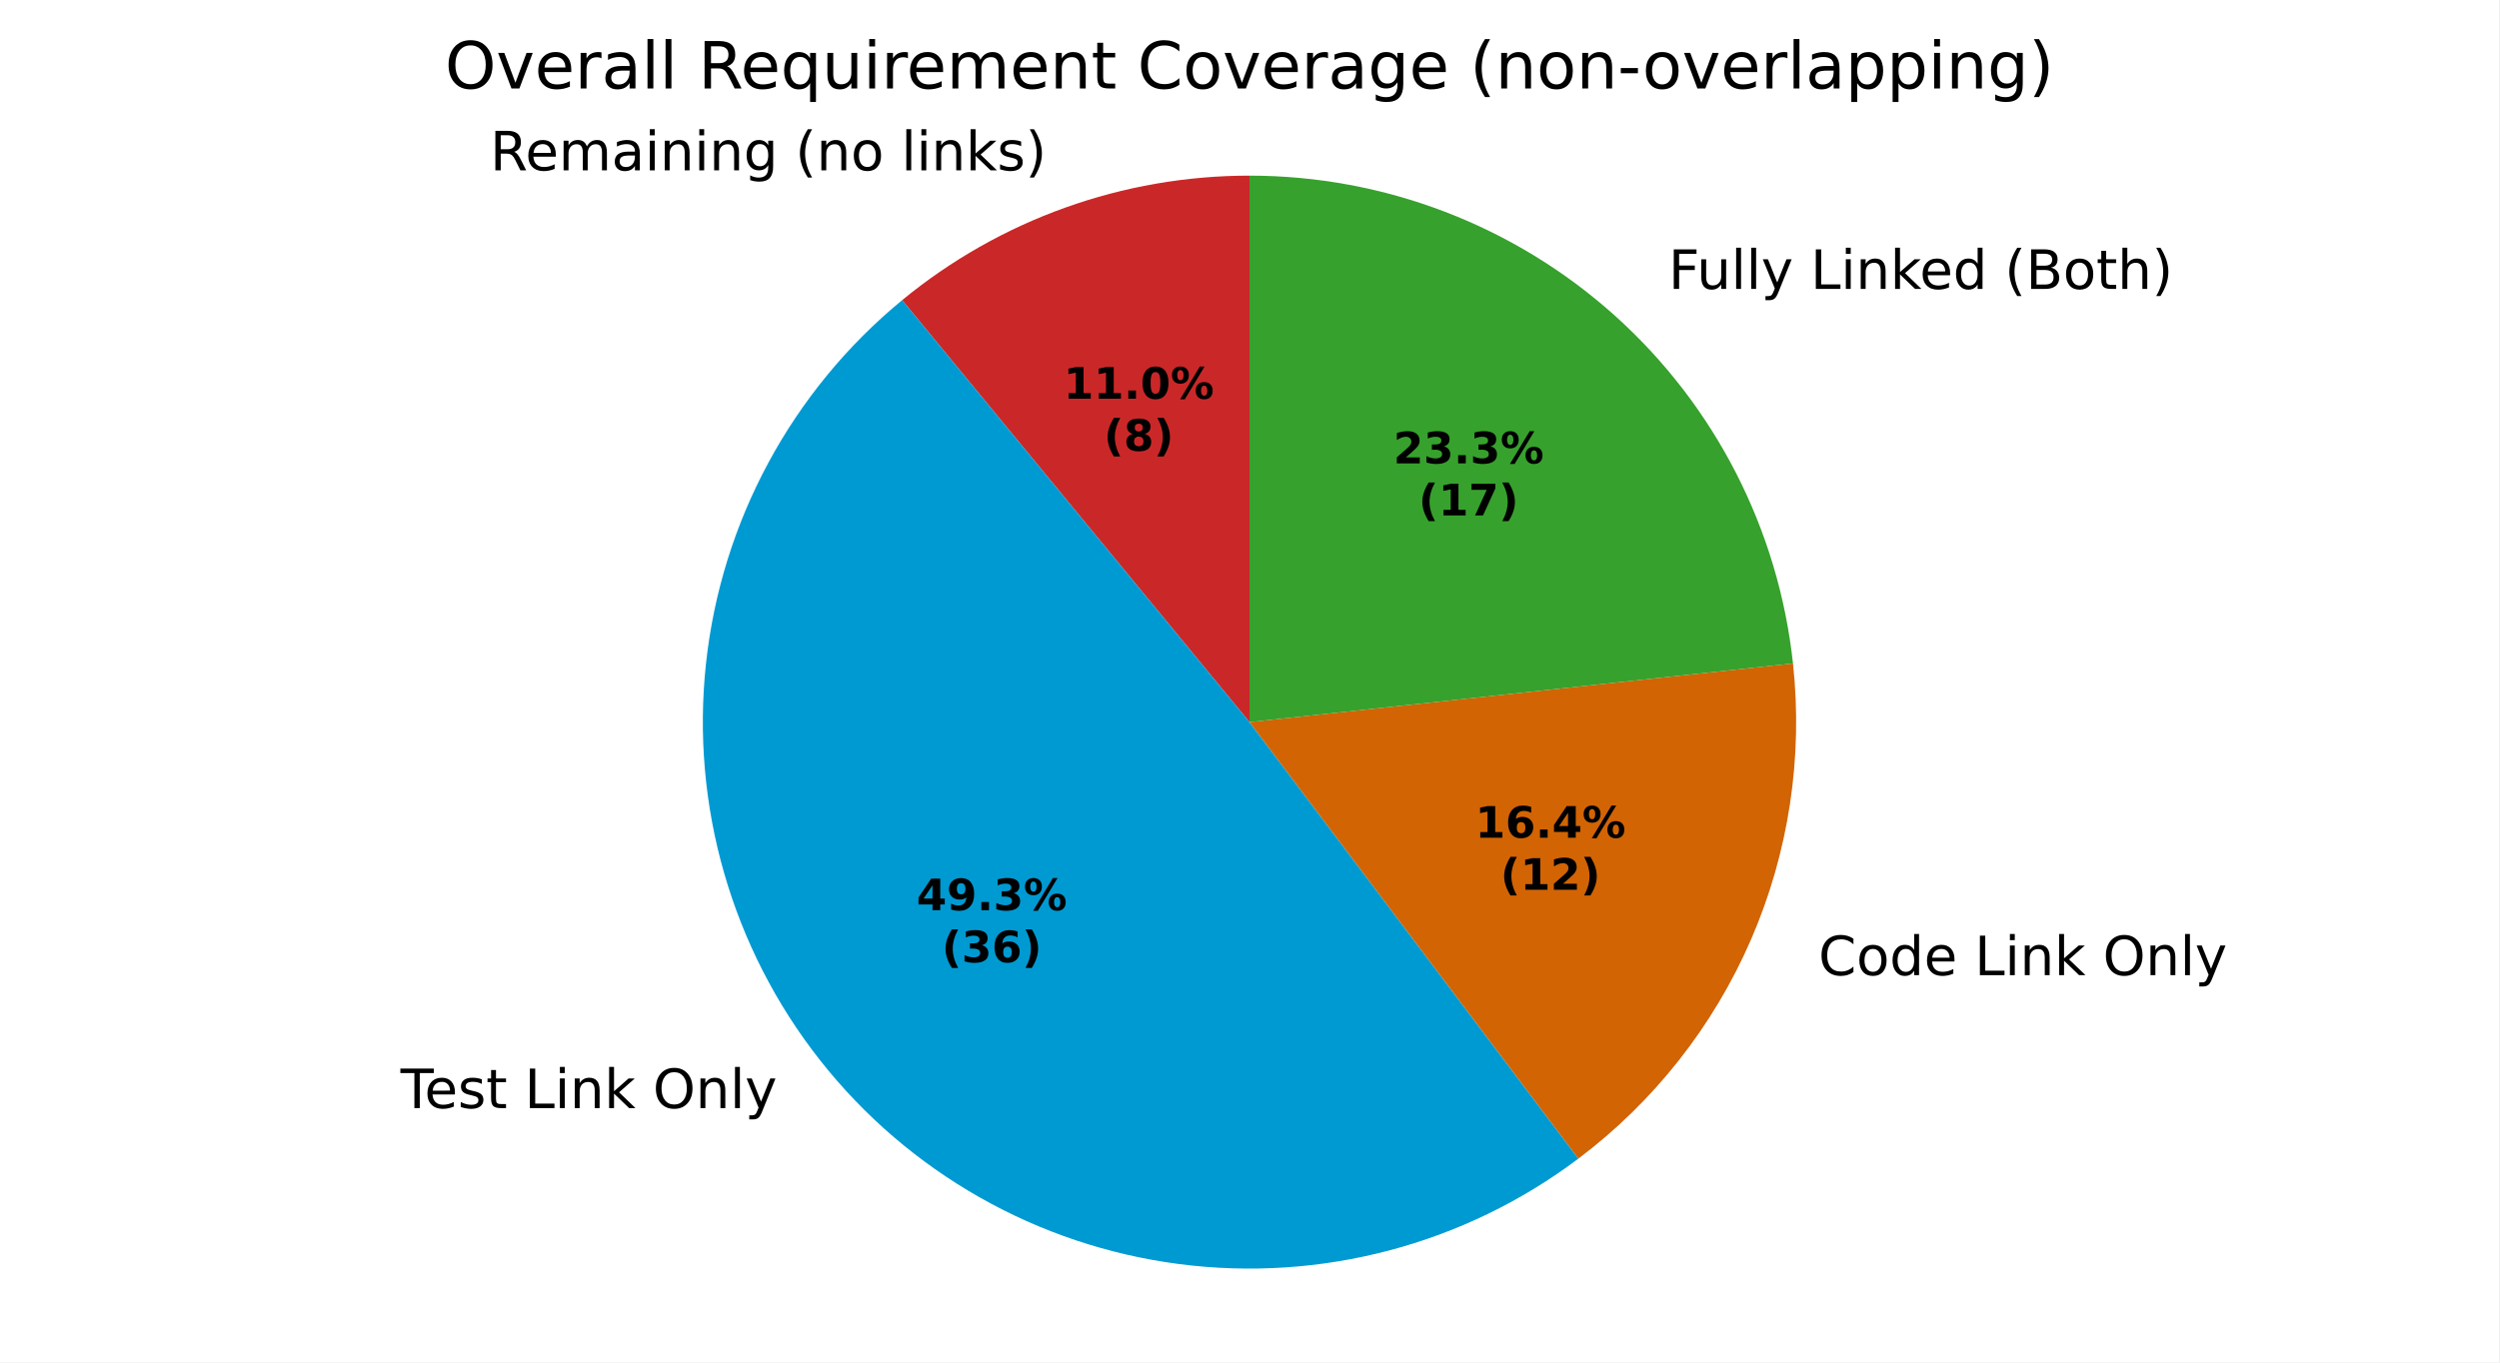
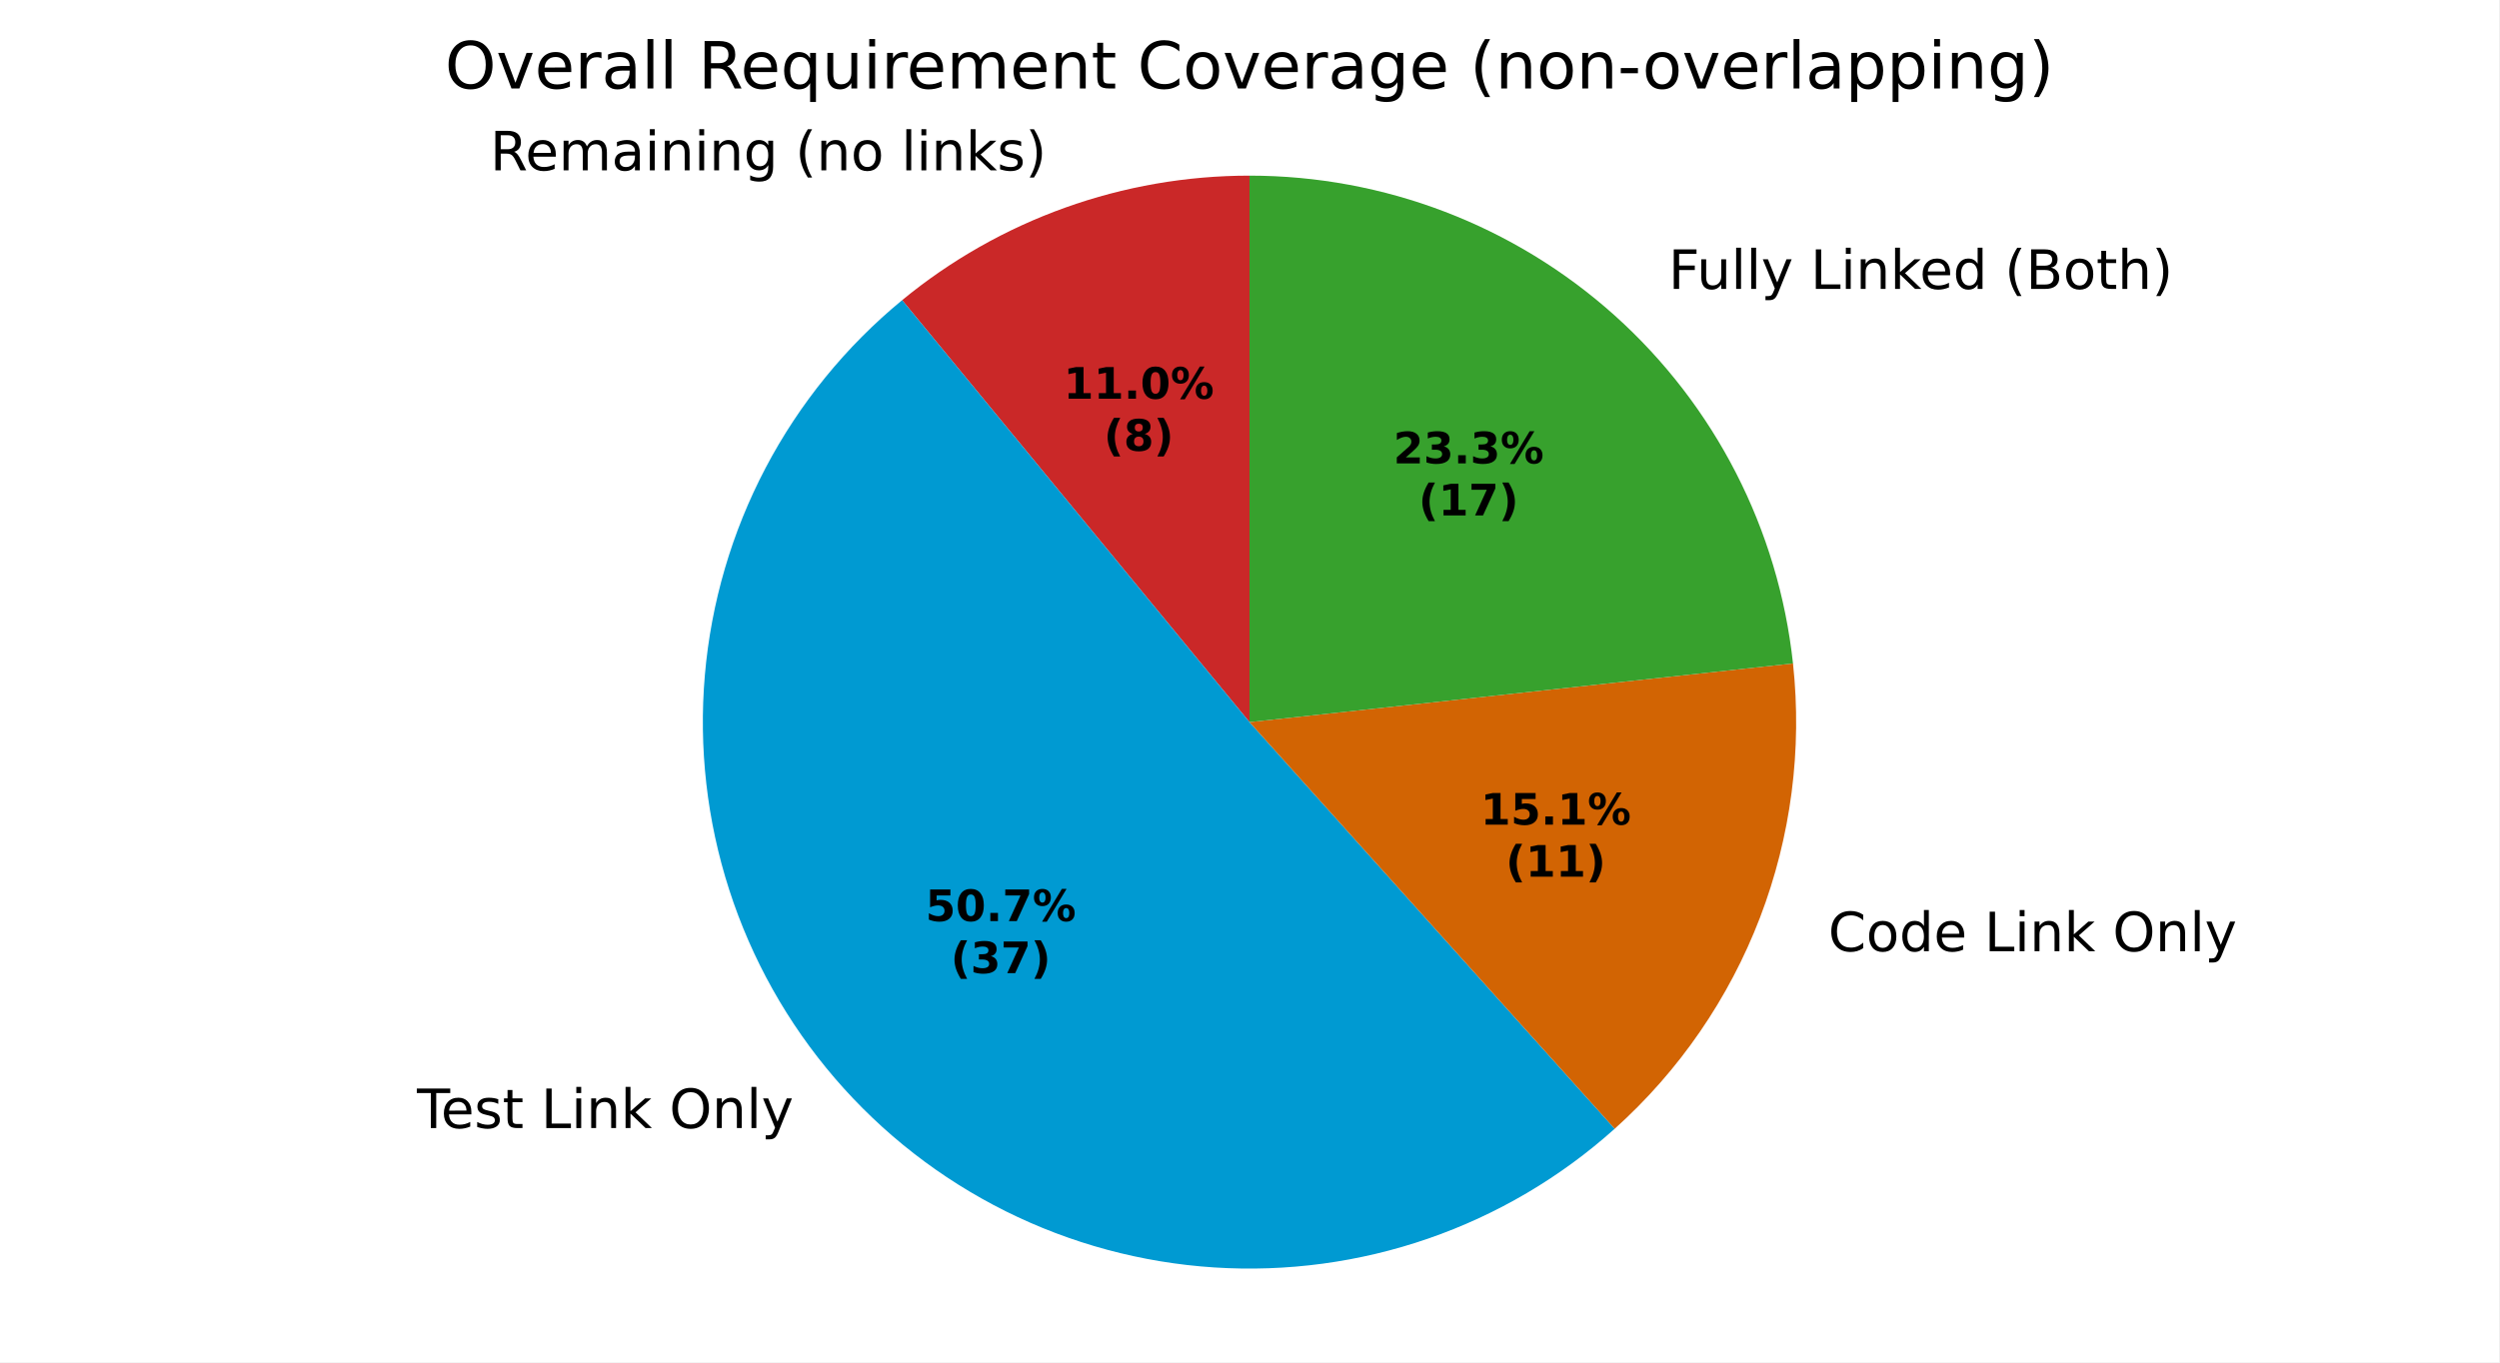
<svg xmlns="http://www.w3.org/2000/svg" xmlns:xlink="http://www.w3.org/1999/xlink" width="460.8pt" height="251.278pt" viewBox="0 0 460.8 251.278" version="1.1">
  <defs>
    <style type="text/css">*{stroke-linejoin: round; stroke-linecap: butt}</style>
  </defs>
  <g id="figure_1">
    <g id="patch_1">
      <path d="M 0 251.278  L 460.8 251.278  L 460.8 0  L 0 0  z " style="fill: #ffffff" />
    </g>
    <g id="axes_1">
      <g id="patch_2">
-         <path d="M 230.4 32.398  C 218.803 32.398 207.293 34.399 196.378 38.313  C 185.462 42.227 175.302 47.996 166.348 55.365  L 230.4 133.198  z " style="fill: #ca2828" />
+         <path d="M 230.4 32.398  C 218.804 32.398 207.294 34.399 196.378 38.313  C 185.462 42.227 175.303 47.996 166.348 55.365  L 230.4 133.198  z " style="fill: #ca2828" />
      </g>
      <g id="patch_3">
-         <path d="M 166.348 55.365  C 146.003 72.108 133.012 96.178 130.182 122.374  C 127.353 148.571 134.905 174.86 151.206 195.561  C 167.507 216.261 191.293 229.767 217.422 233.16  C 243.551 236.552 269.997 229.568 291.044 213.715  L 230.4 133.198  z " style="fill: #009ad2" />
+         <path d="M 166.348 55.365  C 155.987 63.892 147.431 74.403 141.185 86.28  C 134.939 98.157 131.127 111.163 129.973 124.533  C 128.82 137.903 130.347 151.369 134.467 164.141  C 138.586 176.912 145.215 188.734 153.963 198.91  C 162.711 209.086 173.404 217.413 185.412 223.402  C 197.421 229.391 210.506 232.923 223.898 233.788  C 237.289 234.654 250.72 232.837 263.4 228.443  C 276.079 224.05 287.755 217.169 297.741 208.204  L 230.4 133.198  z " style="fill: #009ad2" />
      </g>
      <g id="patch_4">
-         <path d="M 291.044 213.715  C 304.981 203.218 315.956 189.281 322.893 173.271  C 329.829 157.261 332.491 139.721 330.617 122.374  L 230.4 133.198  z " style="fill: #d26403" />
+         <path d="M 297.741 208.204  C 309.631 197.528 318.815 184.177 324.531 169.254  C 330.247 154.332 332.333 138.262 330.617 122.374  L 230.4 133.198  z " style="fill: #d26403" />
      </g>
      <g id="patch_5">
-         <path d="M 330.617 122.374  C 327.949 97.665 316.234 74.796 297.741 58.193  C 279.248 41.589 255.253 32.398 230.4 32.398  L 230.4 133.198  z " style="fill: #37a12d" />
+         <path d="M 330.617 122.374  C 327.948 97.665 316.234 74.796 297.741 58.192  C 279.248 41.589 255.253 32.398 230.4 32.398  L 230.4 133.198  z " style="fill: #37a12d" />
      </g>
      <g id="matplotlib.axis_1" />
      <g id="matplotlib.axis_2" />
      <g id="text_1">
-         <g transform="translate(90.36433 31.4229) scale(0.1 -0.1)">
+         <g transform="translate(90.36454 31.42291) scale(0.1 -0.1)">
          <defs>
            <path id="DejaVuSans-35" d="M 2841 2188  Q 3044 2119 3236 1894  Q 3428 1669 3622 1275  L 4263 0  L 3584 0  L 2988 1197  Q 2756 1666 2539 1819  Q 2322 1972 1947 1972  L 1259 1972  L 1259 0  L 628 0  L 628 4666  L 2053 4666  Q 2853 4666 3247 4331  Q 3641 3997 3641 3322  Q 3641 2881 3436 2590  Q 3231 2300 2841 2188  z M 1259 4147  L 1259 2491  L 2053 2491  Q 2509 2491 2742 2702  Q 2975 2913 2975 3322  Q 2975 3731 2742 3939  Q 2509 4147 2053 4147  L 1259 4147  z " transform="scale(0.015625)" />
            <path id="DejaVuSans-48" d="M 3597 1894  L 3597 1613  L 953 1613  Q 991 1019 1311 708  Q 1631 397 2203 397  Q 2534 397 2845 478  Q 3156 559 3463 722  L 3463 178  Q 3153 47 2828 -22  Q 2503 -91 2169 -91  Q 1331 -91 842 396  Q 353 884 353 1716  Q 353 2575 817 3079  Q 1281 3584 2069 3584  Q 2775 3584 3186 3129  Q 3597 2675 3597 1894  z M 3022 2063  Q 3016 2534 2758 2815  Q 2500 3097 2075 3097  Q 1594 3097 1305 2825  Q 1016 2553 972 2059  L 3022 2063  z " transform="scale(0.015625)" />
            <path id="DejaVuSans-50" d="M 3328 2828  Q 3544 3216 3844 3400  Q 4144 3584 4550 3584  Q 5097 3584 5394 3201  Q 5691 2819 5691 2113  L 5691 0  L 5113 0  L 5113 2094  Q 5113 2597 4934 2840  Q 4756 3084 4391 3084  Q 3944 3084 3684 2787  Q 3425 2491 3425 1978  L 3425 0  L 2847 0  L 2847 2094  Q 2847 2600 2669 2842  Q 2491 3084 2119 3084  Q 1678 3084 1418 2786  Q 1159 2488 1159 1978  L 1159 0  L 581 0  L 581 3500  L 1159 3500  L 1159 2956  Q 1356 3278 1631 3431  Q 1906 3584 2284 3584  Q 2666 3584 2933 3390  Q 3200 3197 3328 2828  z " transform="scale(0.015625)" />
            <path id="DejaVuSans-44" d="M 2194 1759  Q 1497 1759 1228 1600  Q 959 1441 959 1056  Q 959 750 1161 570  Q 1363 391 1709 391  Q 2188 391 2477 730  Q 2766 1069 2766 1631  L 2766 1759  L 2194 1759  z M 3341 1997  L 3341 0  L 2766 0  L 2766 531  Q 2569 213 2275 61  Q 1981 -91 1556 -91  Q 1019 -91 701 211  Q 384 513 384 1019  Q 384 1609 779 1909  Q 1175 2209 1959 2209  L 2766 2209  L 2766 2266  Q 2766 2663 2505 2880  Q 2244 3097 1772 3097  Q 1472 3097 1187 3025  Q 903 2953 641 2809  L 641 3341  Q 956 3463 1253 3523  Q 1550 3584 1831 3584  Q 2591 3584 2966 3190  Q 3341 2797 3341 1997  z " transform="scale(0.015625)" />
            <path id="DejaVuSans-4c" d="M 603 3500  L 1178 3500  L 1178 0  L 603 0  L 603 3500  z M 603 4863  L 1178 4863  L 1178 4134  L 603 4134  L 603 4863  z " transform="scale(0.015625)" />
            <path id="DejaVuSans-51" d="M 3513 2113  L 3513 0  L 2938 0  L 2938 2094  Q 2938 2591 2744 2837  Q 2550 3084 2163 3084  Q 1697 3084 1428 2787  Q 1159 2491 1159 1978  L 1159 0  L 581 0  L 581 3500  L 1159 3500  L 1159 2956  Q 1366 3272 1645 3428  Q 1925 3584 2291 3584  Q 2894 3584 3203 3211  Q 3513 2838 3513 2113  z " transform="scale(0.015625)" />
            <path id="DejaVuSans-4a" d="M 2906 1791  Q 2906 2416 2648 2759  Q 2391 3103 1925 3103  Q 1463 3103 1205 2759  Q 947 2416 947 1791  Q 947 1169 1205 825  Q 1463 481 1925 481  Q 2391 481 2648 825  Q 2906 1169 2906 1791  z M 3481 434  Q 3481 -459 3084 -895  Q 2688 -1331 1869 -1331  Q 1566 -1331 1297 -1286  Q 1028 -1241 775 -1147  L 775 -588  Q 1028 -725 1275 -790  Q 1522 -856 1778 -856  Q 2344 -856 2625 -561  Q 2906 -266 2906 331  L 2906 616  Q 2728 306 2450 153  Q 2172 0 1784 0  Q 1141 0 747 490  Q 353 981 353 1791  Q 353 2603 747 3093  Q 1141 3584 1784 3584  Q 2172 3584 2450 3431  Q 2728 3278 2906 2969  L 2906 3500  L 3481 3500  L 3481 434  z " transform="scale(0.015625)" />
            <path id="DejaVuSans-3" transform="scale(0.015625)" />
            <path id="DejaVuSans-b" d="M 1984 4856  Q 1566 4138 1362 3434  Q 1159 2731 1159 2009  Q 1159 1288 1364 580  Q 1569 -128 1984 -844  L 1484 -844  Q 1016 -109 783 600  Q 550 1309 550 2009  Q 550 2706 781 3412  Q 1013 4119 1484 4856  L 1984 4856  z " transform="scale(0.015625)" />
            <path id="DejaVuSans-52" d="M 1959 3097  Q 1497 3097 1228 2736  Q 959 2375 959 1747  Q 959 1119 1226 758  Q 1494 397 1959 397  Q 2419 397 2687 759  Q 2956 1122 2956 1747  Q 2956 2369 2687 2733  Q 2419 3097 1959 3097  z M 1959 3584  Q 2709 3584 3137 3096  Q 3566 2609 3566 1747  Q 3566 888 3137 398  Q 2709 -91 1959 -91  Q 1206 -91 779 398  Q 353 888 353 1747  Q 353 2609 779 3096  Q 1206 3584 1959 3584  z " transform="scale(0.015625)" />
            <path id="DejaVuSans-4f" d="M 603 4863  L 1178 4863  L 1178 0  L 603 0  L 603 4863  z " transform="scale(0.015625)" />
            <path id="DejaVuSans-4e" d="M 581 4863  L 1159 4863  L 1159 1991  L 2875 3500  L 3609 3500  L 1753 1863  L 3688 0  L 2938 0  L 1159 1709  L 1159 0  L 581 0  L 581 4863  z " transform="scale(0.015625)" />
            <path id="DejaVuSans-56" d="M 2834 3397  L 2834 2853  Q 2591 2978 2328 3040  Q 2066 3103 1784 3103  Q 1356 3103 1142 2972  Q 928 2841 928 2578  Q 928 2378 1081 2264  Q 1234 2150 1697 2047  L 1894 2003  Q 2506 1872 2764 1633  Q 3022 1394 3022 966  Q 3022 478 2636 193  Q 2250 -91 1575 -91  Q 1294 -91 989 -36  Q 684 19 347 128  L 347 722  Q 666 556 975 473  Q 1284 391 1588 391  Q 1994 391 2212 530  Q 2431 669 2431 922  Q 2431 1156 2273 1281  Q 2116 1406 1581 1522  L 1381 1569  Q 847 1681 609 1914  Q 372 2147 372 2553  Q 372 3047 722 3315  Q 1072 3584 1716 3584  Q 2034 3584 2315 3537  Q 2597 3491 2834 3397  z " transform="scale(0.015625)" />
            <path id="DejaVuSans-c" d="M 513 4856  L 1013 4856  Q 1481 4119 1714 3412  Q 1947 2706 1947 2009  Q 1947 1309 1714 600  Q 1481 -109 1013 -844  L 513 -844  Q 928 -128 1133 580  Q 1338 1288 1338 2009  Q 1338 2731 1133 3434  Q 928 4138 513 4856  z " transform="scale(0.015625)" />
          </defs>
          <use xlink:href="#DejaVuSans-35" />
          <use xlink:href="#DejaVuSans-48" transform="translate(65 0)" />
          <use xlink:href="#DejaVuSans-50" transform="translate(126.5312 0)" />
          <use xlink:href="#DejaVuSans-44" transform="translate(223.9375 0)" />
          <use xlink:href="#DejaVuSans-4c" transform="translate(285.2188 0)" />
          <use xlink:href="#DejaVuSans-51" transform="translate(313 0)" />
          <use xlink:href="#DejaVuSans-4c" transform="translate(376.375 0)" />
          <use xlink:href="#DejaVuSans-51" transform="translate(404.1562 0)" />
          <use xlink:href="#DejaVuSans-4a" transform="translate(467.5312 0)" />
          <use xlink:href="#DejaVuSans-3" transform="translate(531.0156 0)" />
          <use xlink:href="#DejaVuSans-b" transform="translate(562.7969 0)" />
          <use xlink:href="#DejaVuSans-51" transform="translate(601.8125 0)" />
          <use xlink:href="#DejaVuSans-52" transform="translate(665.1875 0)" />
          <use xlink:href="#DejaVuSans-3" transform="translate(726.375 0)" />
          <use xlink:href="#DejaVuSans-4f" transform="translate(758.1562 0)" />
          <use xlink:href="#DejaVuSans-4c" transform="translate(785.9375 0)" />
          <use xlink:href="#DejaVuSans-51" transform="translate(813.7188 0)" />
          <use xlink:href="#DejaVuSans-4e" transform="translate(877.0938 0)" />
          <use xlink:href="#DejaVuSans-56" transform="translate(935 0)" />
          <use xlink:href="#DejaVuSans-c" transform="translate(987.0938 0)" />
        </g>
      </g>
      <g id="text_2">
-         <g transform="translate(70.6759 204.3948) scale(0.1 -0.1)">
+         <g transform="translate(73.70813 208.0787) scale(0.1 -0.1)">
          <defs>
            <path id="DejaVuSans-37" d="M -19 4666  L 3928 4666  L 3928 4134  L 2272 4134  L 2272 0  L 1638 0  L 1638 4134  L -19 4134  L -19 4666  z " transform="scale(0.015625)" />
            <path id="DejaVuSans-57" d="M 1172 4494  L 1172 3500  L 2356 3500  L 2356 3053  L 1172 3053  L 1172 1153  Q 1172 725 1289 603  Q 1406 481 1766 481  L 2356 481  L 2356 0  L 1766 0  Q 1100 0 847 248  Q 594 497 594 1153  L 594 3053  L 172 3053  L 172 3500  L 594 3500  L 594 4494  L 1172 4494  z " transform="scale(0.015625)" />
            <path id="DejaVuSans-2f" d="M 628 4666  L 1259 4666  L 1259 531  L 3531 531  L 3531 0  L 628 0  L 628 4666  z " transform="scale(0.015625)" />
            <path id="DejaVuSans-32" d="M 2522 4238  Q 1834 4238 1429 3725  Q 1025 3213 1025 2328  Q 1025 1447 1429 934  Q 1834 422 2522 422  Q 3209 422 3611 934  Q 4013 1447 4013 2328  Q 4013 3213 3611 3725  Q 3209 4238 2522 4238  z M 2522 4750  Q 3503 4750 4090 4092  Q 4678 3434 4678 2328  Q 4678 1225 4090 567  Q 3503 -91 2522 -91  Q 1538 -91 948 565  Q 359 1222 359 2328  Q 359 3434 948 4092  Q 1538 4750 2522 4750  z " transform="scale(0.015625)" />
            <path id="DejaVuSans-5c" d="M 2059 -325  Q 1816 -950 1584 -1140  Q 1353 -1331 966 -1331  L 506 -1331  L 506 -850  L 844 -850  Q 1081 -850 1212 -737  Q 1344 -625 1503 -206  L 1606 56  L 191 3500  L 800 3500  L 1894 763  L 2988 3500  L 3597 3500  L 2059 -325  z " transform="scale(0.015625)" />
          </defs>
          <use xlink:href="#DejaVuSans-3" />
          <use xlink:href="#DejaVuSans-37" transform="translate(31.78125 0)" />
          <use xlink:href="#DejaVuSans-48" transform="translate(75.875 0)" />
          <use xlink:href="#DejaVuSans-56" transform="translate(137.4062 0)" />
          <use xlink:href="#DejaVuSans-57" transform="translate(189.5 0)" />
          <use xlink:href="#DejaVuSans-3" transform="translate(228.7031 0)" />
          <use xlink:href="#DejaVuSans-2f" transform="translate(260.4844 0)" />
          <use xlink:href="#DejaVuSans-4c" transform="translate(316.2031 0)" />
          <use xlink:href="#DejaVuSans-51" transform="translate(343.9844 0)" />
          <use xlink:href="#DejaVuSans-4e" transform="translate(407.3594 0)" />
          <use xlink:href="#DejaVuSans-3" transform="translate(465.2656 0)" />
          <use xlink:href="#DejaVuSans-32" transform="translate(497.0469 0)" />
          <use xlink:href="#DejaVuSans-51" transform="translate(575.7656 0)" />
          <use xlink:href="#DejaVuSans-4f" transform="translate(639.1406 0)" />
          <use xlink:href="#DejaVuSans-5c" transform="translate(666.9219 0)" />
        </g>
      </g>
      <g id="text_3">
-         <g transform="translate(332.1418 179.876) scale(0.1 -0.1)">
+         <g transform="translate(333.9439 175.4578) scale(0.1 -0.1)">
          <defs>
            <path id="DejaVuSans-26" d="M 4122 4306  L 4122 3641  Q 3803 3938 3442 4084  Q 3081 4231 2675 4231  Q 1875 4231 1450 3742  Q 1025 3253 1025 2328  Q 1025 1406 1450 917  Q 1875 428 2675 428  Q 3081 428 3442 575  Q 3803 722 4122 1019  L 4122 359  Q 3791 134 3420 21  Q 3050 -91 2638 -91  Q 1578 -91 968 557  Q 359 1206 359 2328  Q 359 3453 968 4101  Q 1578 4750 2638 4750  Q 3056 4750 3426 4639  Q 3797 4528 4122 4306  z " transform="scale(0.015625)" />
            <path id="DejaVuSans-47" d="M 2906 2969  L 2906 4863  L 3481 4863  L 3481 0  L 2906 0  L 2906 525  Q 2725 213 2448 61  Q 2172 -91 1784 -91  Q 1150 -91 751 415  Q 353 922 353 1747  Q 353 2572 751 3078  Q 1150 3584 1784 3584  Q 2172 3584 2448 3432  Q 2725 3281 2906 2969  z M 947 1747  Q 947 1113 1208 752  Q 1469 391 1925 391  Q 2381 391 2643 752  Q 2906 1113 2906 1747  Q 2906 2381 2643 2742  Q 2381 3103 1925 3103  Q 1469 3103 1208 2742  Q 947 2381 947 1747  z " transform="scale(0.015625)" />
          </defs>
          <use xlink:href="#DejaVuSans-3" />
          <use xlink:href="#DejaVuSans-26" transform="translate(31.78125 0)" />
          <use xlink:href="#DejaVuSans-52" transform="translate(101.6094 0)" />
          <use xlink:href="#DejaVuSans-47" transform="translate(162.7969 0)" />
          <use xlink:href="#DejaVuSans-48" transform="translate(226.2812 0)" />
          <use xlink:href="#DejaVuSans-3" transform="translate(287.8125 0)" />
          <use xlink:href="#DejaVuSans-2f" transform="translate(319.5938 0)" />
          <use xlink:href="#DejaVuSans-4c" transform="translate(375.3125 0)" />
          <use xlink:href="#DejaVuSans-51" transform="translate(403.0938 0)" />
          <use xlink:href="#DejaVuSans-4e" transform="translate(466.4688 0)" />
          <use xlink:href="#DejaVuSans-3" transform="translate(524.375 0)" />
          <use xlink:href="#DejaVuSans-32" transform="translate(556.1562 0)" />
          <use xlink:href="#DejaVuSans-51" transform="translate(634.875 0)" />
          <use xlink:href="#DejaVuSans-4f" transform="translate(698.25 0)" />
          <use xlink:href="#DejaVuSans-5c" transform="translate(726.0312 0)" />
        </g>
      </g>
      <g id="text_4">
-         <g transform="translate(304.475 53.28997) scale(0.1 -0.1)">
+         <g transform="translate(304.4749 53.28993) scale(0.1 -0.1)">
          <defs>
            <path id="DejaVuSans-29" d="M 628 4666  L 3309 4666  L 3309 4134  L 1259 4134  L 1259 2759  L 3109 2759  L 3109 2228  L 1259 2228  L 1259 0  L 628 0  L 628 4666  z " transform="scale(0.015625)" />
            <path id="DejaVuSans-58" d="M 544 1381  L 544 3500  L 1119 3500  L 1119 1403  Q 1119 906 1312 657  Q 1506 409 1894 409  Q 2359 409 2629 706  Q 2900 1003 2900 1516  L 2900 3500  L 3475 3500  L 3475 0  L 2900 0  L 2900 538  Q 2691 219 2414 64  Q 2138 -91 1772 -91  Q 1169 -91 856 284  Q 544 659 544 1381  z M 1991 3584  L 1991 3584  z " transform="scale(0.015625)" />
            <path id="DejaVuSans-25" d="M 1259 2228  L 1259 519  L 2272 519  Q 2781 519 3026 730  Q 3272 941 3272 1375  Q 3272 1813 3026 2020  Q 2781 2228 2272 2228  L 1259 2228  z M 1259 4147  L 1259 2741  L 2194 2741  Q 2656 2741 2882 2914  Q 3109 3088 3109 3444  Q 3109 3797 2882 3972  Q 2656 4147 2194 4147  L 1259 4147  z M 628 4666  L 2241 4666  Q 2963 4666 3353 4366  Q 3744 4066 3744 3513  Q 3744 3084 3544 2831  Q 3344 2578 2956 2516  Q 3422 2416 3680 2098  Q 3938 1781 3938 1306  Q 3938 681 3513 340  Q 3088 0 2303 0  L 628 0  L 628 4666  z " transform="scale(0.015625)" />
            <path id="DejaVuSans-4b" d="M 3513 2113  L 3513 0  L 2938 0  L 2938 2094  Q 2938 2591 2744 2837  Q 2550 3084 2163 3084  Q 1697 3084 1428 2787  Q 1159 2491 1159 1978  L 1159 0  L 581 0  L 581 4863  L 1159 4863  L 1159 2956  Q 1366 3272 1645 3428  Q 1925 3584 2291 3584  Q 2894 3584 3203 3211  Q 3513 2838 3513 2113  z " transform="scale(0.015625)" />
          </defs>
          <use xlink:href="#DejaVuSans-3" />
          <use xlink:href="#DejaVuSans-29" transform="translate(31.78125 0)" />
          <use xlink:href="#DejaVuSans-58" transform="translate(83.82812 0)" />
          <use xlink:href="#DejaVuSans-4f" transform="translate(147.2031 0)" />
          <use xlink:href="#DejaVuSans-4f" transform="translate(174.9844 0)" />
          <use xlink:href="#DejaVuSans-5c" transform="translate(202.7656 0)" />
          <use xlink:href="#DejaVuSans-3" transform="translate(261.9531 0)" />
          <use xlink:href="#DejaVuSans-2f" transform="translate(293.7344 0)" />
          <use xlink:href="#DejaVuSans-4c" transform="translate(349.4531 0)" />
          <use xlink:href="#DejaVuSans-51" transform="translate(377.2344 0)" />
          <use xlink:href="#DejaVuSans-4e" transform="translate(440.6094 0)" />
          <use xlink:href="#DejaVuSans-48" transform="translate(494.9531 0)" />
          <use xlink:href="#DejaVuSans-47" transform="translate(556.4844 0)" />
          <use xlink:href="#DejaVuSans-3" transform="translate(619.9688 0)" />
          <use xlink:href="#DejaVuSans-b" transform="translate(651.75 0)" />
          <use xlink:href="#DejaVuSans-25" transform="translate(690.7656 0)" />
          <use xlink:href="#DejaVuSans-52" transform="translate(759.375 0)" />
          <use xlink:href="#DejaVuSans-57" transform="translate(820.5625 0)" />
          <use xlink:href="#DejaVuSans-4b" transform="translate(859.7656 0)" />
          <use xlink:href="#DejaVuSans-c" transform="translate(923.1406 0)" />
        </g>
      </g>
      <g id="text_5">
-         <g transform="translate(196.1096 73.5447) scale(0.08 -0.08)">
+         <g transform="translate(196.1098 73.5446) scale(0.08 -0.08)">
          <defs>
            <path id="DejaVuSans-Bold-14" d="M 750 831  L 1813 831  L 1813 3847  L 722 3622  L 722 4441  L 1806 4666  L 2950 4666  L 2950 831  L 4013 831  L 4013 0  L 750 0  L 750 831  z " transform="scale(0.015625)" />
            <path id="DejaVuSans-Bold-11" d="M 653 1209  L 1778 1209  L 1778 0  L 653 0  L 653 1209  z " transform="scale(0.015625)" />
            <path id="DejaVuSans-Bold-13" d="M 2944 2338  Q 2944 3213 2780 3570  Q 2616 3928 2228 3928  Q 1841 3928 1675 3570  Q 1509 3213 1509 2338  Q 1509 1453 1675 1090  Q 1841 728 2228 728  Q 2613 728 2778 1090  Q 2944 1453 2944 2338  z M 4147 2328  Q 4147 1169 3647 539  Q 3147 -91 2228 -91  Q 1306 -91 806 539  Q 306 1169 306 2328  Q 306 3491 806 4120  Q 1306 4750 2228 4750  Q 3147 4750 3647 4120  Q 4147 3491 4147 2328  z " transform="scale(0.015625)" />
            <path id="DejaVuSans-Bold-8" d="M 4959 1925  Q 4738 1925 4616 1733  Q 4494 1541 4494 1184  Q 4494 825 4614 633  Q 4734 441 4959 441  Q 5184 441 5303 633  Q 5422 825 5422 1184  Q 5422 1541 5301 1733  Q 5181 1925 4959 1925  z M 4959 2450  Q 5541 2450 5875 2112  Q 6209 1775 6209 1184  Q 6209 594 5875 251  Q 5541 -91 4959 -91  Q 4378 -91 4042 251  Q 3706 594 3706 1184  Q 3706 1772 4042 2111  Q 4378 2450 4959 2450  z M 2094 -91  L 1403 -91  L 4319 4750  L 5013 4750  L 2094 -91  z M 1453 4750  Q 2034 4750 2367 4411  Q 2700 4072 2700 3481  Q 2700 2891 2367 2550  Q 2034 2209 1453 2209  Q 872 2209 539 2550  Q 206 2891 206 3481  Q 206 4072 539 4411  Q 872 4750 1453 4750  z M 1453 4225  Q 1228 4225 1106 4031  Q 984 3838 984 3481  Q 984 3122 1106 2926  Q 1228 2731 1453 2731  Q 1678 2731 1798 2926  Q 1919 3122 1919 3481  Q 1919 3838 1797 4031  Q 1675 4225 1453 4225  z " transform="scale(0.015625)" />
          </defs>
          <use xlink:href="#DejaVuSans-Bold-14" />
          <use xlink:href="#DejaVuSans-Bold-14" transform="translate(69.57812 0)" />
          <use xlink:href="#DejaVuSans-Bold-11" transform="translate(139.1562 0)" />
          <use xlink:href="#DejaVuSans-Bold-13" transform="translate(177.1406 0)" />
          <use xlink:href="#DejaVuSans-Bold-8" transform="translate(246.7188 0)" />
        </g>
-         <g transform="translate(203.5471 83.14626) scale(0.08 -0.08)">
+         <g transform="translate(203.5473 83.14616) scale(0.08 -0.08)">
          <defs>
            <path id="DejaVuSans-Bold-b" d="M 2413 -844  L 1484 -844  Q 1006 -72 778 623  Q 550 1319 550 2003  Q 550 2688 779 3389  Q 1009 4091 1484 4856  L 2413 4856  Q 2013 4116 1813 3408  Q 1613 2700 1613 2009  Q 1613 1319 1811 609  Q 2009 -100 2413 -844  z " transform="scale(0.015625)" />
            <path id="DejaVuSans-Bold-1b" d="M 2228 2088  Q 1891 2088 1709 1903  Q 1528 1719 1528 1375  Q 1528 1031 1709 848  Q 1891 666 2228 666  Q 2563 666 2741 848  Q 2919 1031 2919 1375  Q 2919 1722 2741 1905  Q 2563 2088 2228 2088  z M 1350 2484  Q 925 2613 709 2878  Q 494 3144 494 3541  Q 494 4131 934 4440  Q 1375 4750 2228 4750  Q 3075 4750 3515 4442  Q 3956 4134 3956 3541  Q 3956 3144 3739 2878  Q 3522 2613 3097 2484  Q 3572 2353 3814 2058  Q 4056 1763 4056 1313  Q 4056 619 3595 264  Q 3134 -91 2228 -91  Q 1319 -91 855 264  Q 391 619 391 1313  Q 391 1763 633 2058  Q 875 2353 1350 2484  z M 1631 3419  Q 1631 3141 1786 2991  Q 1941 2841 2228 2841  Q 2509 2841 2662 2991  Q 2816 3141 2816 3419  Q 2816 3697 2662 3845  Q 2509 3994 2228 3994  Q 1941 3994 1786 3844  Q 1631 3694 1631 3419  z " transform="scale(0.015625)" />
            <path id="DejaVuSans-Bold-c" d="M 513 -844  Q 913 -100 1113 609  Q 1313 1319 1313 2009  Q 1313 2700 1113 3408  Q 913 4116 513 4856  L 1441 4856  Q 1916 4091 2145 3389  Q 2375 2688 2375 2003  Q 2375 1319 2147 623  Q 1919 -72 1441 -844  L 513 -844  z " transform="scale(0.015625)" />
          </defs>
          <use xlink:href="#DejaVuSans-Bold-b" />
          <use xlink:href="#DejaVuSans-Bold-1b" transform="translate(45.70312 0)" />
          <use xlink:href="#DejaVuSans-Bold-c" transform="translate(115.2812 0)" />
        </g>
      </g>
      <g id="text_6">
-         <g transform="translate(169.0068 167.893) scale(0.08 -0.08)">
-           <defs>
-             <path id="DejaVuSans-Bold-17" d="M 2356 3675  L 1038 1722  L 2356 1722  L 2356 3675  z M 2156 4666  L 3494 4666  L 3494 1722  L 4159 1722  L 4159 850  L 3494 850  L 3494 0  L 2356 0  L 2356 850  L 288 850  L 288 1881  L 2156 4666  z " transform="scale(0.015625)" />
-             <path id="DejaVuSans-Bold-1c" d="M 641 103  L 641 966  Q 928 831 1190 764  Q 1453 697 1709 697  Q 2247 697 2547 995  Q 2847 1294 2900 1881  Q 2688 1725 2447 1647  Q 2206 1569 1925 1569  Q 1209 1569 770 1986  Q 331 2403 331 3084  Q 331 3838 820 4291  Q 1309 4744 2131 4744  Q 3044 4744 3544 4128  Q 4044 3513 4044 2388  Q 4044 1231 3459 570  Q 2875 -91 1856 -91  Q 1528 -91 1228 -42  Q 928 6 641 103  z M 2125 2350  Q 2441 2350 2600 2554  Q 2759 2759 2759 3169  Q 2759 3575 2600 3781  Q 2441 3988 2125 3988  Q 1809 3988 1650 3781  Q 1491 3575 1491 3169  Q 1491 2759 1650 2554  Q 1809 2350 2125 2350  z " transform="scale(0.015625)" />
+         <g transform="translate(170.6608 169.9023) scale(0.08 -0.08)">
+           <defs>
+             <path id="DejaVuSans-Bold-18" d="M 678 4666  L 3669 4666  L 3669 3781  L 1638 3781  L 1638 3059  Q 1775 3097 1914 3117  Q 2053 3138 2203 3138  Q 3056 3138 3531 2711  Q 4006 2284 4006 1522  Q 4006 766 3489 337  Q 2972 -91 2053 -91  Q 1656 -91 1267 -14  Q 878 63 494 219  L 494 1166  Q 875 947 1217 837  Q 1559 728 1863 728  Q 2300 728 2551 942  Q 2803 1156 2803 1522  Q 2803 1891 2551 2103  Q 2300 2316 1863 2316  Q 1603 2316 1309 2248  Q 1016 2181 678 2041  L 678 4666  z " transform="scale(0.015625)" />
+             <path id="DejaVuSans-Bold-1a" d="M 428 4666  L 3944 4666  L 3944 3988  L 2125 0  L 953 0  L 2675 3781  L 428 3781  L 428 4666  z " transform="scale(0.015625)" />
+           </defs>
+           <use xlink:href="#DejaVuSans-Bold-18" />
+           <use xlink:href="#DejaVuSans-Bold-13" transform="translate(69.57812 0)" />
+           <use xlink:href="#DejaVuSans-Bold-11" transform="translate(139.1562 0)" />
+           <use xlink:href="#DejaVuSans-Bold-1a" transform="translate(177.1406 0)" />
+           <use xlink:href="#DejaVuSans-Bold-8" transform="translate(246.7188 0)" />
+         </g>
+         <g transform="translate(175.3152 179.5039) scale(0.08 -0.08)">
+           <defs>
            <path id="DejaVuSans-Bold-16" d="M 2981 2516  Q 3453 2394 3698 2092  Q 3944 1791 3944 1325  Q 3944 631 3412 270  Q 2881 -91 1863 -91  Q 1503 -91 1142 -33  Q 781 25 428 141  L 428 1069  Q 766 900 1098 814  Q 1431 728 1753 728  Q 2231 728 2486 893  Q 2741 1059 2741 1369  Q 2741 1688 2480 1852  Q 2219 2016 1709 2016  L 1228 2016  L 1228 2791  L 1734 2791  Q 2188 2791 2409 2933  Q 2631 3075 2631 3366  Q 2631 3634 2415 3781  Q 2200 3928 1806 3928  Q 1516 3928 1219 3862  Q 922 3797 628 3669  L 628 4550  Q 984 4650 1334 4700  Q 1684 4750 2022 4750  Q 2931 4750 3382 4451  Q 3834 4153 3834 3553  Q 3834 3144 3618 2883  Q 3403 2622 2981 2516  z " transform="scale(0.015625)" />
          </defs>
-           <use xlink:href="#DejaVuSans-Bold-17" />
-           <use xlink:href="#DejaVuSans-Bold-1c" transform="translate(69.57812 0)" />
-           <use xlink:href="#DejaVuSans-Bold-11" transform="translate(139.1562 0)" />
-           <use xlink:href="#DejaVuSans-Bold-16" transform="translate(177.1406 0)" />
-           <use xlink:href="#DejaVuSans-Bold-8" transform="translate(246.7188 0)" />
-         </g>
-         <g transform="translate(173.6612 177.4946) scale(0.08 -0.08)">
-           <defs>
-             <path id="DejaVuSans-Bold-19" d="M 2316 2303  Q 2000 2303 1842 2098  Q 1684 1894 1684 1484  Q 1684 1075 1842 870  Q 2000 666 2316 666  Q 2634 666 2792 870  Q 2950 1075 2950 1484  Q 2950 1894 2792 2098  Q 2634 2303 2316 2303  z M 3803 4544  L 3803 3681  Q 3506 3822 3243 3889  Q 2981 3956 2731 3956  Q 2194 3956 1894 3657  Q 1594 3359 1544 2772  Q 1750 2925 1990 3001  Q 2231 3078 2516 3078  Q 3231 3078 3670 2659  Q 4109 2241 4109 1563  Q 4109 813 3618 361  Q 3128 -91 2303 -91  Q 1394 -91 895 523  Q 397 1138 397 2266  Q 397 3422 980 4083  Q 1563 4744 2578 4744  Q 2900 4744 3203 4694  Q 3506 4644 3803 4544  z " transform="scale(0.015625)" />
-           </defs>
          <use xlink:href="#DejaVuSans-Bold-b" />
          <use xlink:href="#DejaVuSans-Bold-16" transform="translate(45.70312 0)" />
-           <use xlink:href="#DejaVuSans-Bold-19" transform="translate(115.2812 0)" />
+           <use xlink:href="#DejaVuSans-Bold-1a" transform="translate(115.2812 0)" />
          <use xlink:href="#DejaVuSans-Bold-c" transform="translate(184.8594 0)" />
        </g>
      </g>
      <g id="text_7">
-         <g transform="translate(272.0186 154.5191) scale(0.08 -0.08)">
+         <g transform="translate(273.0016 152.1091) scale(0.08 -0.08)">
          <use xlink:href="#DejaVuSans-Bold-14" />
-           <use xlink:href="#DejaVuSans-Bold-19" transform="translate(69.57812 0)" />
-           <use xlink:href="#DejaVuSans-Bold-11" transform="translate(139.1562 0)" />
-           <use xlink:href="#DejaVuSans-Bold-17" transform="translate(177.1406 0)" />
-           <use xlink:href="#DejaVuSans-Bold-8" transform="translate(246.7188 0)" />
-         </g>
-         <g transform="translate(276.673 164.1207) scale(0.08 -0.08)">
+           <use xlink:href="#DejaVuSans-Bold-18" transform="translate(69.57812 0)" />
+           <use xlink:href="#DejaVuSans-Bold-11" transform="translate(139.1562 0)" />
+           <use xlink:href="#DejaVuSans-Bold-14" transform="translate(177.1406 0)" />
+           <use xlink:href="#DejaVuSans-Bold-8" transform="translate(246.7188 0)" />
+         </g>
+         <g transform="translate(277.656 161.7106) scale(0.08 -0.08)">
+           <use xlink:href="#DejaVuSans-Bold-b" />
+           <use xlink:href="#DejaVuSans-Bold-14" transform="translate(45.70312 0)" />
+           <use xlink:href="#DejaVuSans-Bold-14" transform="translate(115.2812 0)" />
+           <use xlink:href="#DejaVuSans-Bold-c" transform="translate(184.8594 0)" />
+         </g>
+       </g>
+       <g id="text_8">
+         <g transform="translate(256.9276 85.47207) scale(0.08 -0.08)">
          <defs>
            <path id="DejaVuSans-Bold-15" d="M 1844 884  L 3897 884  L 3897 0  L 506 0  L 506 884  L 2209 2388  Q 2438 2594 2547 2791  Q 2656 2988 2656 3200  Q 2656 3528 2436 3728  Q 2216 3928 1850 3928  Q 1569 3928 1234 3808  Q 900 3688 519 3450  L 519 4475  Q 925 4609 1322 4679  Q 1719 4750 2100 4750  Q 2938 4750 3402 4381  Q 3866 4013 3866 3353  Q 3866 2972 3669 2642  Q 3472 2313 2841 1759  L 1844 884  z " transform="scale(0.015625)" />
          </defs>
-           <use xlink:href="#DejaVuSans-Bold-b" />
-           <use xlink:href="#DejaVuSans-Bold-14" transform="translate(45.70312 0)" />
-           <use xlink:href="#DejaVuSans-Bold-15" transform="translate(115.2812 0)" />
-           <use xlink:href="#DejaVuSans-Bold-c" transform="translate(184.8594 0)" />
-         </g>
-       </g>
-       <g id="text_8">
-         <g transform="translate(256.9276 85.47219) scale(0.08 -0.08)">
          <use xlink:href="#DejaVuSans-Bold-15" />
          <use xlink:href="#DejaVuSans-Bold-16" transform="translate(69.57812 0)" />
          <use xlink:href="#DejaVuSans-Bold-11" transform="translate(139.1562 0)" />
          <use xlink:href="#DejaVuSans-Bold-16" transform="translate(177.1406 0)" />
          <use xlink:href="#DejaVuSans-Bold-8" transform="translate(246.7188 0)" />
        </g>
-         <g transform="translate(261.582 95.07375) scale(0.08 -0.08)">
-           <defs>
-             <path id="DejaVuSans-Bold-1a" d="M 428 4666  L 3944 4666  L 3944 3988  L 2125 0  L 953 0  L 2675 3781  L 428 3781  L 428 4666  z " transform="scale(0.015625)" />
-           </defs>
+         <g transform="translate(261.582 95.07363) scale(0.08 -0.08)">
          <use xlink:href="#DejaVuSans-Bold-b" />
          <use xlink:href="#DejaVuSans-Bold-14" transform="translate(45.70312 0)" />
          <use xlink:href="#DejaVuSans-Bold-1a" transform="translate(115.2812 0)" />
          <use xlink:href="#DejaVuSans-Bold-c" transform="translate(184.8594 0)" />
        </g>
      </g>
      <g id="text_9">
        <g transform="translate(82.04438 16.31812) scale(0.12 -0.12)">
          <defs>
            <path id="DejaVuSans-59" d="M 191 3500  L 800 3500  L 1894 563  L 2988 3500  L 3597 3500  L 2284 0  L 1503 0  L 191 3500  z " transform="scale(0.015625)" />
            <path id="DejaVuSans-55" d="M 2631 2963  Q 2534 3019 2420 3045  Q 2306 3072 2169 3072  Q 1681 3072 1420 2755  Q 1159 2438 1159 1844  L 1159 0  L 581 0  L 581 3500  L 1159 3500  L 1159 2956  Q 1341 3275 1631 3429  Q 1922 3584 2338 3584  Q 2397 3584 2469 3576  Q 2541 3569 2628 3553  L 2631 2963  z " transform="scale(0.015625)" />
            <path id="DejaVuSans-54" d="M 947 1747  Q 947 1113 1208 752  Q 1469 391 1925 391  Q 2381 391 2643 752  Q 2906 1113 2906 1747  Q 2906 2381 2643 2742  Q 2381 3103 1925 3103  Q 1469 3103 1208 2742  Q 947 2381 947 1747  z M 2906 525  Q 2725 213 2448 61  Q 2172 -91 1784 -91  Q 1150 -91 751 415  Q 353 922 353 1747  Q 353 2572 751 3078  Q 1150 3584 1784 3584  Q 2172 3584 2448 3432  Q 2725 3281 2906 2969  L 2906 3500  L 3481 3500  L 3481 -1331  L 2906 -1331  L 2906 525  z " transform="scale(0.015625)" />
            <path id="DejaVuSans-10" d="M 313 2009  L 1997 2009  L 1997 1497  L 313 1497  L 313 2009  z " transform="scale(0.015625)" />
            <path id="DejaVuSans-53" d="M 1159 525  L 1159 -1331  L 581 -1331  L 581 3500  L 1159 3500  L 1159 2969  Q 1341 3281 1617 3432  Q 1894 3584 2278 3584  Q 2916 3584 3314 3078  Q 3713 2572 3713 1747  Q 3713 922 3314 415  Q 2916 -91 2278 -91  Q 1894 -91 1617 61  Q 1341 213 1159 525  z M 3116 1747  Q 3116 2381 2855 2742  Q 2594 3103 2138 3103  Q 1681 3103 1420 2742  Q 1159 2381 1159 1747  Q 1159 1113 1420 752  Q 1681 391 2138 391  Q 2594 391 2855 752  Q 3116 1113 3116 1747  z " transform="scale(0.015625)" />
          </defs>
          <use xlink:href="#DejaVuSans-32" />
          <use xlink:href="#DejaVuSans-59" transform="translate(78.71875 0)" />
          <use xlink:href="#DejaVuSans-48" transform="translate(137.9062 0)" />
          <use xlink:href="#DejaVuSans-55" transform="translate(199.4375 0)" />
          <use xlink:href="#DejaVuSans-44" transform="translate(240.5469 0)" />
          <use xlink:href="#DejaVuSans-4f" transform="translate(301.8281 0)" />
          <use xlink:href="#DejaVuSans-4f" transform="translate(329.6094 0)" />
          <use xlink:href="#DejaVuSans-3" transform="translate(357.3906 0)" />
          <use xlink:href="#DejaVuSans-35" transform="translate(389.1719 0)" />
          <use xlink:href="#DejaVuSans-48" transform="translate(454.1719 0)" />
          <use xlink:href="#DejaVuSans-54" transform="translate(515.7031 0)" />
          <use xlink:href="#DejaVuSans-58" transform="translate(579.1875 0)" />
          <use xlink:href="#DejaVuSans-4c" transform="translate(642.5625 0)" />
          <use xlink:href="#DejaVuSans-55" transform="translate(670.3438 0)" />
          <use xlink:href="#DejaVuSans-48" transform="translate(709.25 0)" />
          <use xlink:href="#DejaVuSans-50" transform="translate(770.7812 0)" />
          <use xlink:href="#DejaVuSans-48" transform="translate(868.1875 0)" />
          <use xlink:href="#DejaVuSans-51" transform="translate(929.7188 0)" />
          <use xlink:href="#DejaVuSans-57" transform="translate(993.0938 0)" />
          <use xlink:href="#DejaVuSans-3" transform="translate(1032.297 0)" />
          <use xlink:href="#DejaVuSans-26" transform="translate(1064.078 0)" />
          <use xlink:href="#DejaVuSans-52" transform="translate(1133.906 0)" />
          <use xlink:href="#DejaVuSans-59" transform="translate(1195.094 0)" />
          <use xlink:href="#DejaVuSans-48" transform="translate(1254.281 0)" />
          <use xlink:href="#DejaVuSans-55" transform="translate(1315.812 0)" />
          <use xlink:href="#DejaVuSans-44" transform="translate(1356.922 0)" />
          <use xlink:href="#DejaVuSans-4a" transform="translate(1418.203 0)" />
          <use xlink:href="#DejaVuSans-48" transform="translate(1481.688 0)" />
          <use xlink:href="#DejaVuSans-3" transform="translate(1543.219 0)" />
          <use xlink:href="#DejaVuSans-b" transform="translate(1575 0)" />
          <use xlink:href="#DejaVuSans-51" transform="translate(1614.016 0)" />
          <use xlink:href="#DejaVuSans-52" transform="translate(1677.391 0)" />
          <use xlink:href="#DejaVuSans-51" transform="translate(1738.578 0)" />
          <use xlink:href="#DejaVuSans-10" transform="translate(1801.953 0)" />
          <use xlink:href="#DejaVuSans-52" transform="translate(1839.891 0)" />
          <use xlink:href="#DejaVuSans-59" transform="translate(1901.078 0)" />
          <use xlink:href="#DejaVuSans-48" transform="translate(1960.266 0)" />
          <use xlink:href="#DejaVuSans-55" transform="translate(2021.797 0)" />
          <use xlink:href="#DejaVuSans-4f" transform="translate(2062.906 0)" />
          <use xlink:href="#DejaVuSans-44" transform="translate(2090.688 0)" />
          <use xlink:href="#DejaVuSans-53" transform="translate(2151.969 0)" />
          <use xlink:href="#DejaVuSans-53" transform="translate(2215.453 0)" />
          <use xlink:href="#DejaVuSans-4c" transform="translate(2278.938 0)" />
          <use xlink:href="#DejaVuSans-51" transform="translate(2306.719 0)" />
          <use xlink:href="#DejaVuSans-4a" transform="translate(2370.094 0)" />
          <use xlink:href="#DejaVuSans-c" transform="translate(2433.578 0)" />
        </g>
      </g>
    </g>
  </g>
</svg>
